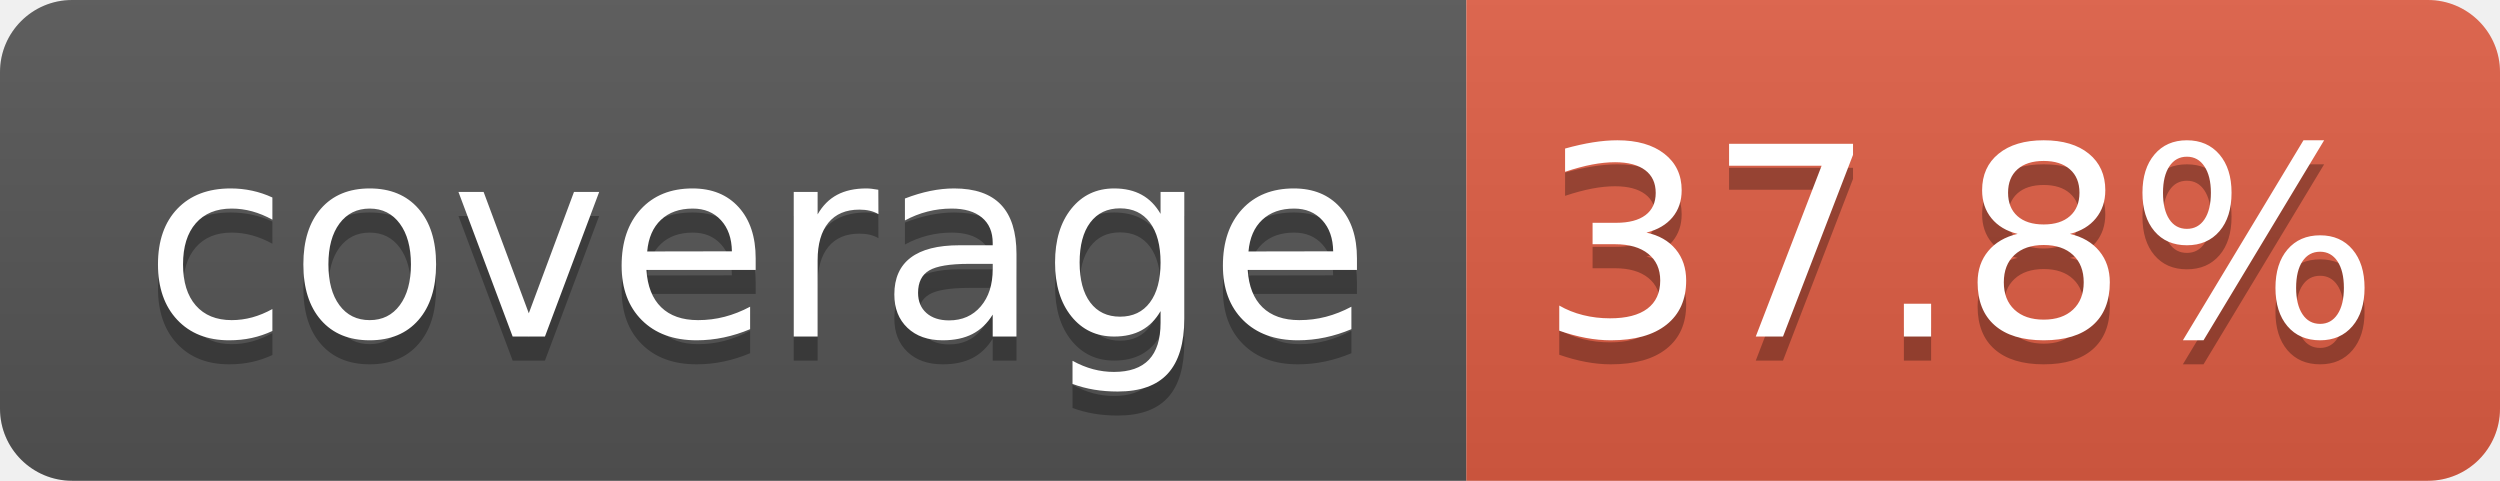
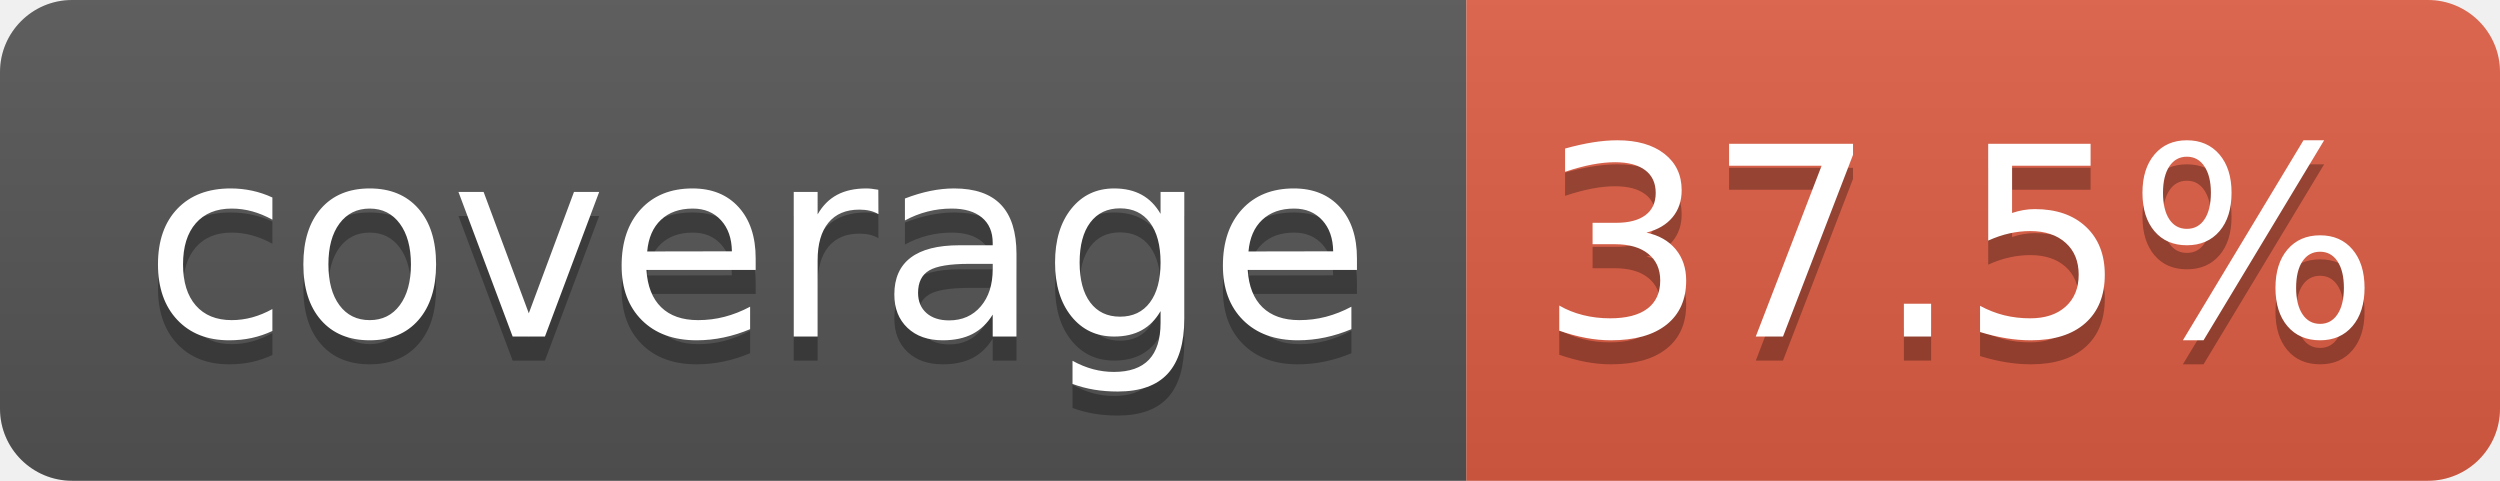
- <svg xmlns="http://www.w3.org/2000/svg" width="104" height="20" role="img" aria-label="coverage: 37.8%">
+ <svg xmlns="http://www.w3.org/2000/svg" width="104" height="20" role="img" aria-label="coverage: 37.5%">
  <linearGradient id="s" x2="0" y2="100%">
    <stop offset="0" stop-color="#bbb" stop-opacity=".1" />
    <stop offset="1" stop-opacity=".1" />
  </linearGradient>
  <clipPath id="r">
    <rect width="104" height="20" rx="3" fill="#fff" />
  </clipPath>
  <g clip-path="url(#r)">
    <rect width="61" height="20" fill="#555" />
    <rect x="61" width="43" height="20" fill="#e05d44" />
    <rect width="104" height="20" fill="url(#s)" />
  </g>
  <g fill="#fff" text-anchor="middle" font-family="Verdana,Geneva,DejaVu Sans,sans-serif" text-rendering="geometricPrecision" font-size="110">
    <text aria-hidden="true" x="315" y="150" fill="#010101" fill-opacity=".3" transform="scale(.1)" textLength="510">coverage</text>
    <text x="315" y="140" transform="scale(.1)" fill="#fff" textLength="510">coverage</text>
-     <text aria-hidden="true" x="815" y="150" fill="#010101" fill-opacity=".3" transform="scale(.1)" textLength="330">37.8%</text>
-     <text x="815" y="140" transform="scale(.1)" fill="#fff" textLength="330">37.8%</text>
+     <text aria-hidden="true" x="815" y="150" fill="#010101" fill-opacity=".3" transform="scale(.1)" textLength="330">37.5%</text>
+     <text x="815" y="140" transform="scale(.1)" fill="#fff" textLength="330">37.5%</text>
  </g>
</svg>
